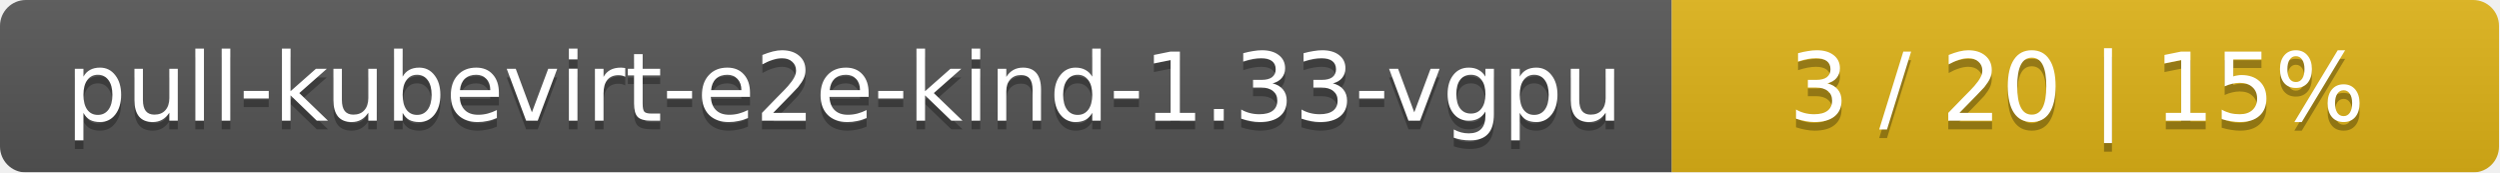
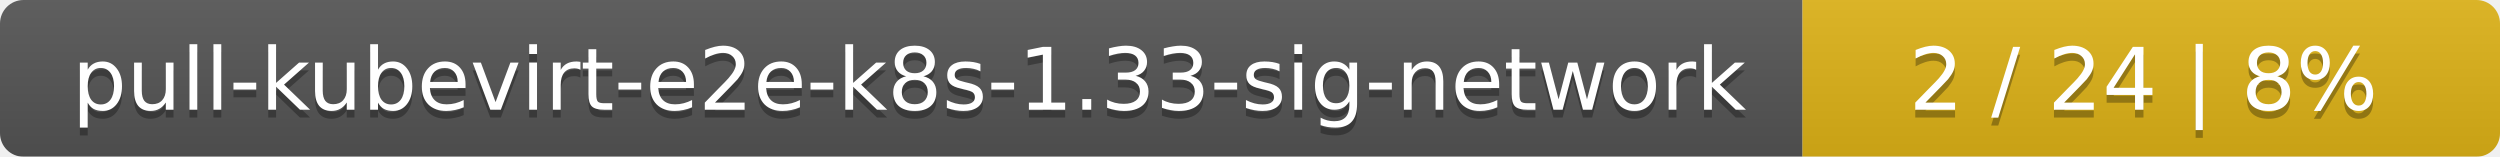
- <svg xmlns="http://www.w3.org/2000/svg" width="290" height="20">
+ <svg xmlns="http://www.w3.org/2000/svg" width="319" height="20">
  <linearGradient id="smooth" x2="0" y2="100%">
    <stop offset="0" stop-color="#bbb" stop-opacity=".1" />
    <stop offset="1" stop-opacity=".1" />
  </linearGradient>
  <mask id="round">
-     <rect width="290" height="20" rx="3" fill="#fff" />
+     <rect width="319" height="20" rx="3" fill="#fff" />
  </mask>
  <g mask="url(#round)">
-     <rect width="194" height="20" fill="#555" />
-     <rect x="194" width="96" height="20" fill="#dfb317" />
-     <rect width="290" height="20" fill="url(#smooth)" />
+     <rect width="230" height="20" fill="#555" />
+     <rect x="230" width="89" height="20" fill="#dfb317" />
+     <rect width="319" height="20" fill="url(#smooth)" />
  </g>
  <g fill="#fff" text-anchor="middle" font-family="DejaVu Sans,Verdana,Geneva,sans-serif" font-size="11">
-     <text x="98" y="15" fill="#010101" fill-opacity=".3">pull-kubevirt-e2e-kind-1.33-vgpu</text>
-     <text x="98" y="14">pull-kubevirt-e2e-kind-1.33-vgpu</text>
-     <text x="241" y="15" fill="#010101" fill-opacity=".3">3 / 20    |    15%</text>
-     <text x="241" y="14">3 / 20    |    15%</text>
+     <text x="116" y="15" fill="#010101" fill-opacity=".3">pull-kubevirt-e2e-k8s-1.33-sig-network</text>
+     <text x="116" y="14">pull-kubevirt-e2e-k8s-1.33-sig-network</text>
+     <text x="273.5" y="15" fill="#010101" fill-opacity=".3">2 / 24    |    8%</text>
+     <text x="273.5" y="14">2 / 24    |    8%</text>
  </g>
</svg>
